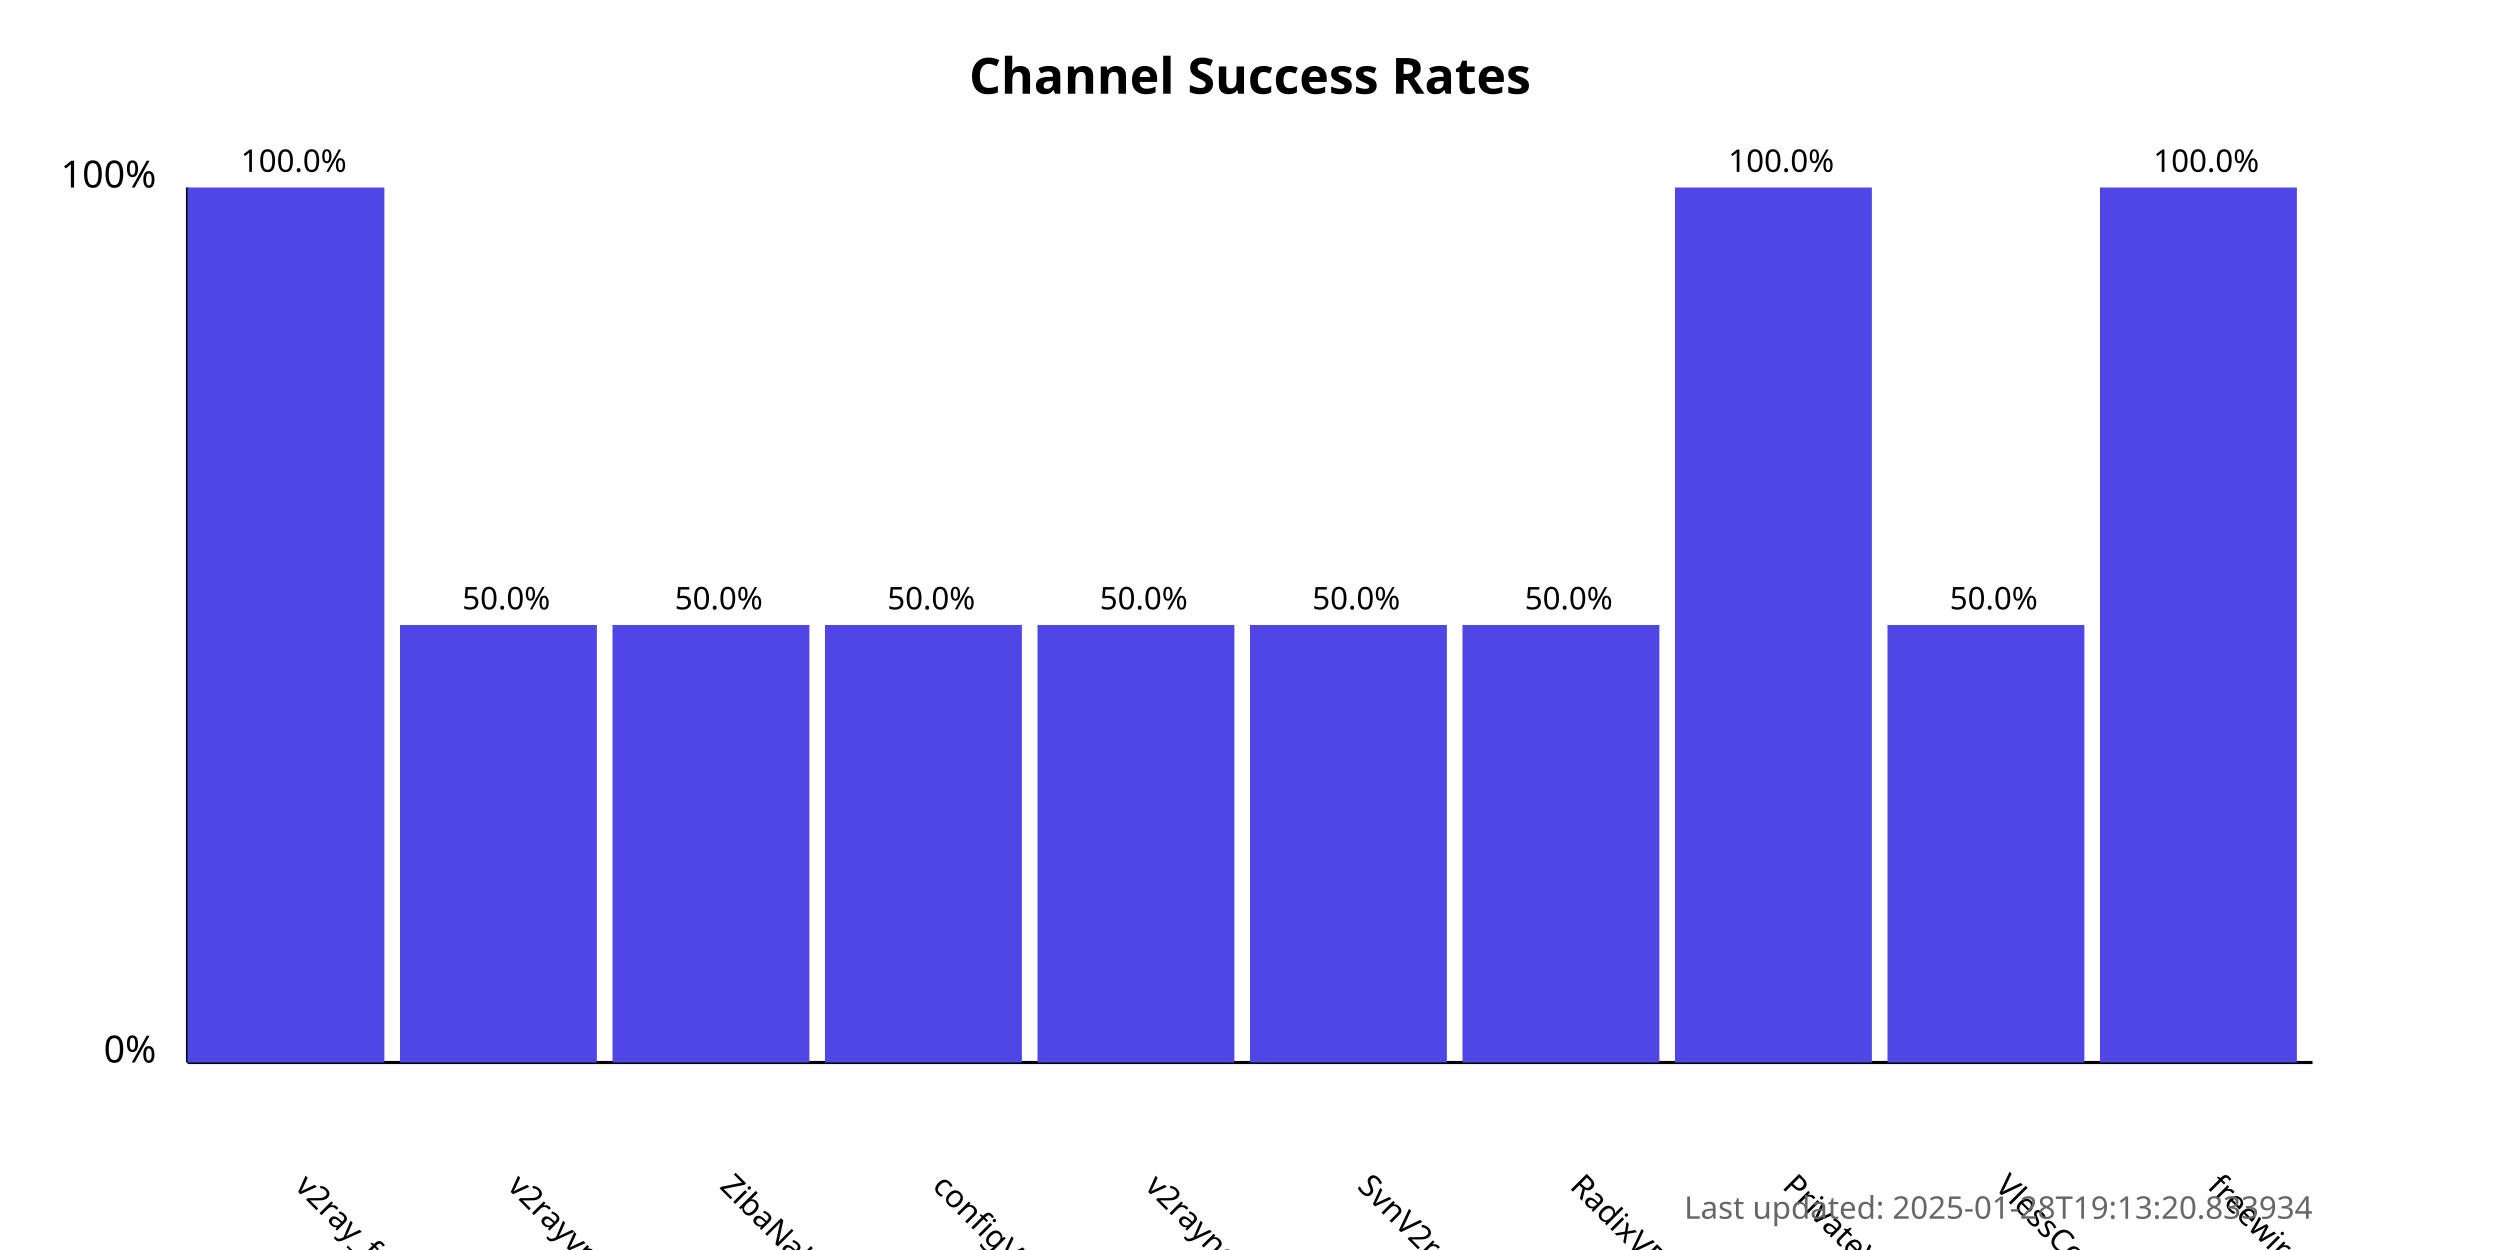
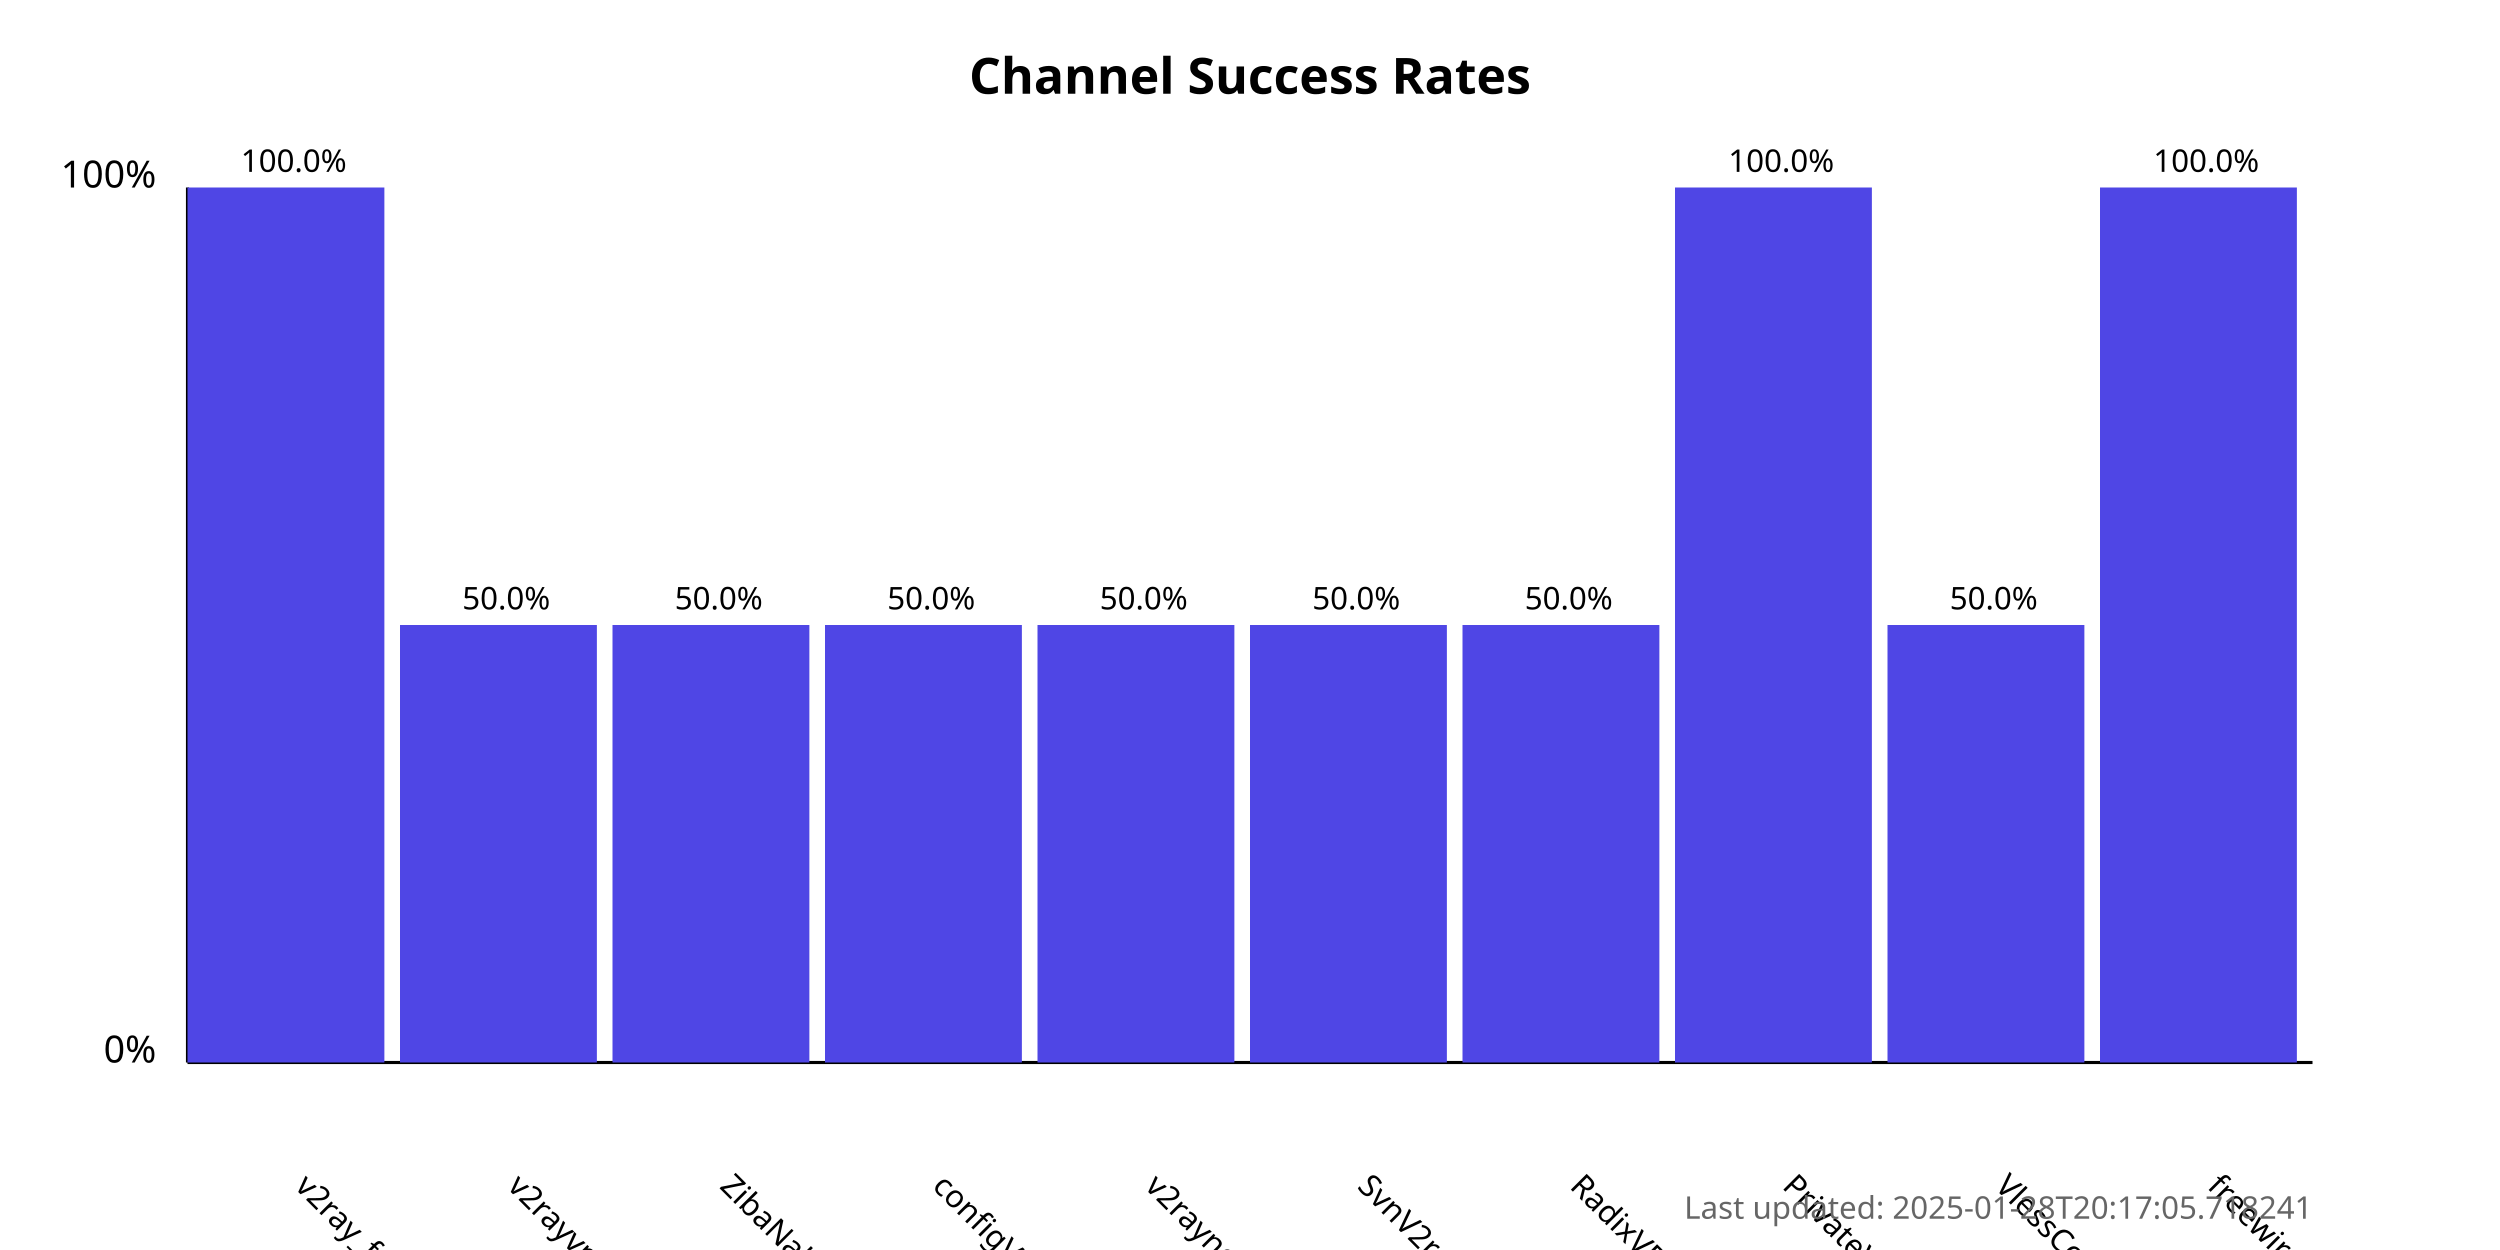
<svg xmlns="http://www.w3.org/2000/svg" width="800" height="400">
  <style>
            .chart-title { font: bold 16px sans-serif; }
            .axis-label { font: 12px sans-serif; }
            .tick-label { font: 10px sans-serif; }
            .bar { fill: #4f46e5; }
            .bar:hover { fill: #6366f1; }
            .timestamp { font: 10px sans-serif; fill: #666; }
        </style>
  <text x="400.0" y="30" text-anchor="middle" class="chart-title">
            Channel Success Rates
        </text>
  <line x1="60" y1="340" x2="60" y2="60" stroke="black" stroke-width="1" />
  <line x1="60" y1="340" x2="740" y2="340" stroke="black" stroke-width="1" />
  <text x="50" y="340" text-anchor="end" class="axis-label">0%</text>
  <text x="50" y="60" text-anchor="end" class="axis-label">100%</text>
  <g>
    <rect x="60" y="60.0" width="63.0" height="280.0" class="bar" />
    <text x="94.0" y="380" transform="rotate(45, 94.0, 380)" text-anchor="start" class="tick-label">
                v2ray_free_conf
            </text>
    <text x="94.0" y="55.0" text-anchor="middle" class="tick-label">
                100.0%
            </text>
  </g>
  <g>
    <rect x="128.0" y="200.0" width="63.0" height="140.0" class="bar" />
    <text x="162.0" y="380" transform="rotate(45, 162.0, 380)" text-anchor="start" class="tick-label">
                v2rayvpno
            </text>
    <text x="162.0" y="195.0" text-anchor="middle" class="tick-label">
                50.0%
            </text>
  </g>
  <g>
    <rect x="196.0" y="200.0" width="63.0" height="140.0" class="bar" />
    <text x="230.0" y="380" transform="rotate(45, 230.0, 380)" text-anchor="start" class="tick-label">
                ZibaNabz
            </text>
    <text x="230.0" y="195.0" text-anchor="middle" class="tick-label">
                50.0%
            </text>
  </g>
  <g>
    <rect x="264.0" y="200.0" width="63.0" height="140.0" class="bar" />
    <text x="298.0" y="380" transform="rotate(45, 298.0, 380)" text-anchor="start" class="tick-label">
                configV2rayForFree
            </text>
    <text x="298.0" y="195.0" text-anchor="middle" class="tick-label">
                50.0%
            </text>
  </g>
  <g>
    <rect x="332.0" y="200.0" width="63.0" height="140.0" class="bar" />
    <text x="366.0" y="380" transform="rotate(45, 366.0, 380)" text-anchor="start" class="tick-label">
                v2rayngvpn
            </text>
    <text x="366.0" y="195.0" text-anchor="middle" class="tick-label">
                50.0%
            </text>
  </g>
  <g>
    <rect x="400.0" y="200.0" width="63.0" height="140.0" class="bar" />
    <text x="434.0" y="380" transform="rotate(45, 434.0, 380)" text-anchor="start" class="tick-label">
                SvnV2ray
            </text>
    <text x="434.0" y="195.0" text-anchor="middle" class="tick-label">
                50.0%
            </text>
  </g>
  <g>
    <rect x="468.0" y="200.0" width="63.0" height="140.0" class="bar" />
    <text x="502.0" y="380" transform="rotate(45, 502.0, 380)" text-anchor="start" class="tick-label">
                RadixVPN
            </text>
    <text x="502.0" y="195.0" text-anchor="middle" class="tick-label">
                50.0%
            </text>
  </g>
  <g>
    <rect x="536.0" y="60.0" width="63.0" height="280.0" class="bar" />
    <text x="570.0" y="380" transform="rotate(45, 570.0, 380)" text-anchor="start" class="tick-label">
                PrivateVPNs
            </text>
    <text x="570.0" y="55.0" text-anchor="middle" class="tick-label">
                100.0%
            </text>
  </g>
  <g>
    <rect x="604.0" y="200.0" width="63.0" height="140.0" class="bar" />
    <text x="638.0" y="380" transform="rotate(45, 638.0, 380)" text-anchor="start" class="tick-label">
                VlessConfig
            </text>
    <text x="638.0" y="195.0" text-anchor="middle" class="tick-label">
                50.0%
            </text>
  </g>
  <g>
    <rect x="672.0" y="60.0" width="63.0" height="280.0" class="bar" />
    <text x="706.0" y="380" transform="rotate(45, 706.0, 380)" text-anchor="start" class="tick-label">
                freewireguard
            </text>
    <text x="706.0" y="55.0" text-anchor="middle" class="tick-label">
                100.0%
            </text>
  </g>
  <text x="740" y="390" text-anchor="end" class="timestamp">
-             Last updated: 2025-01-28T19:13:20.833934
+             Last updated: 2025-01-28T20:17:05.718241
        </text>
</svg>
